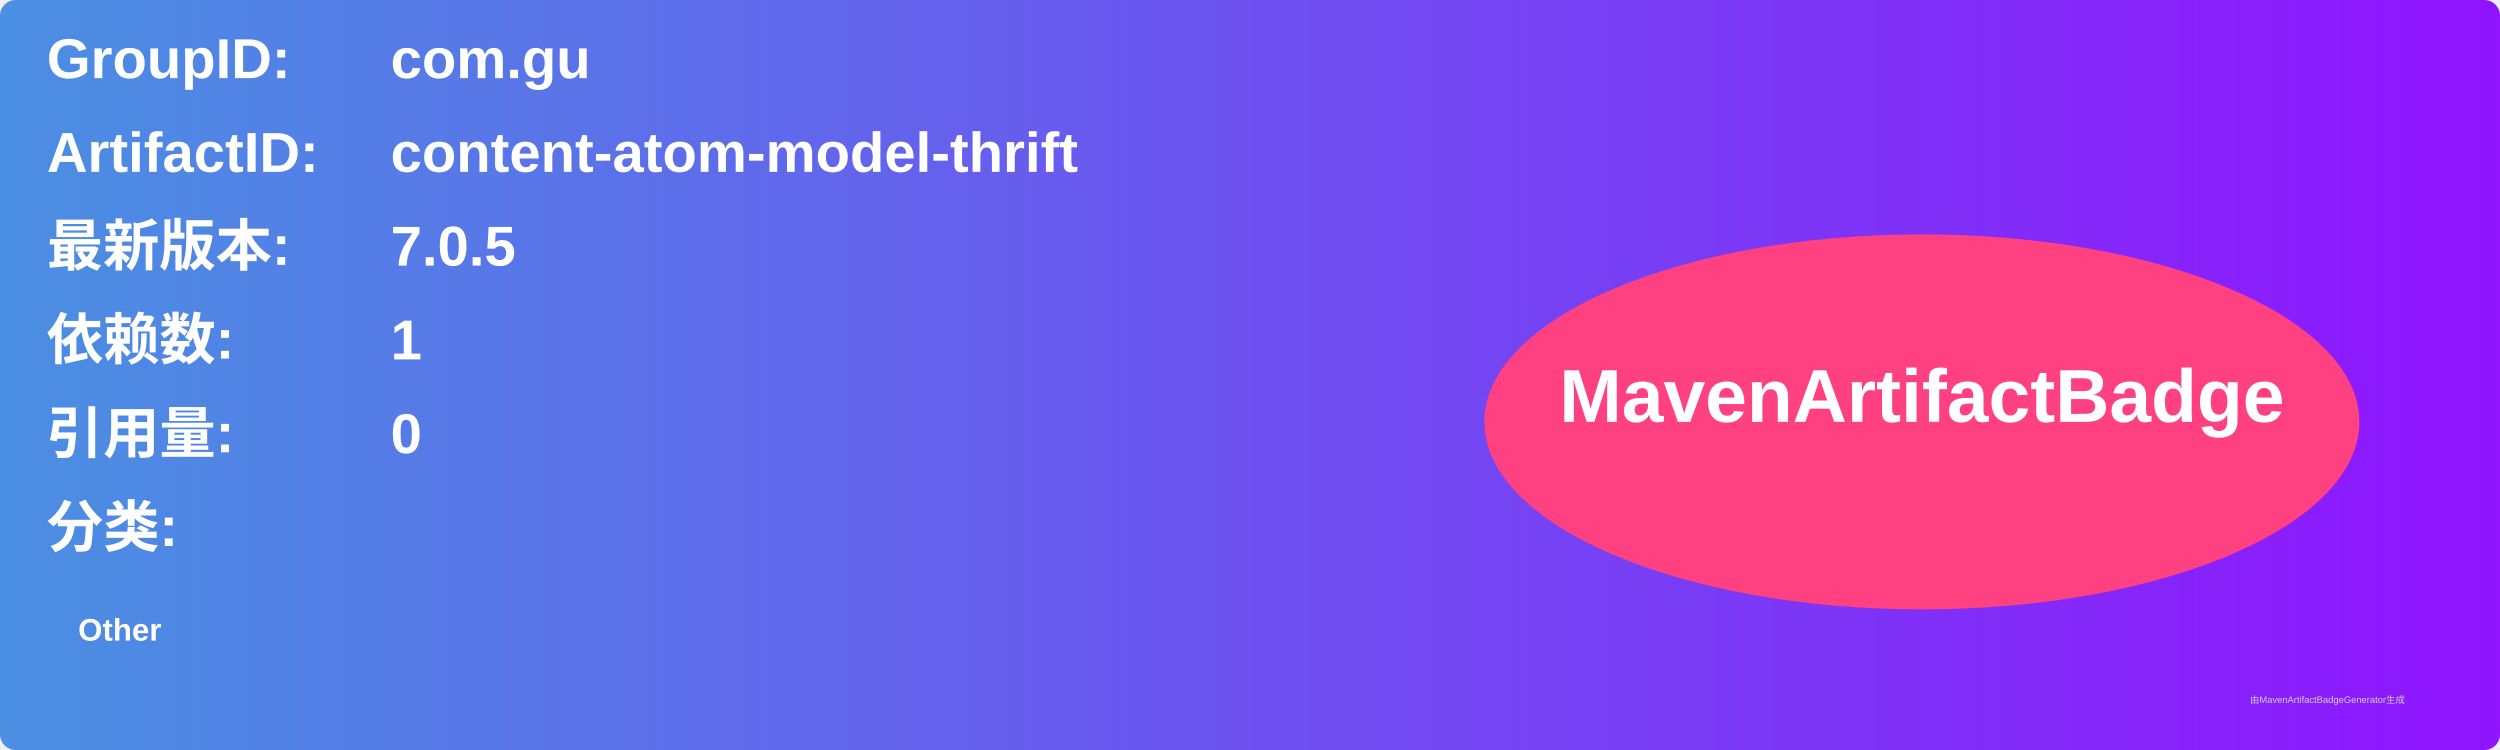
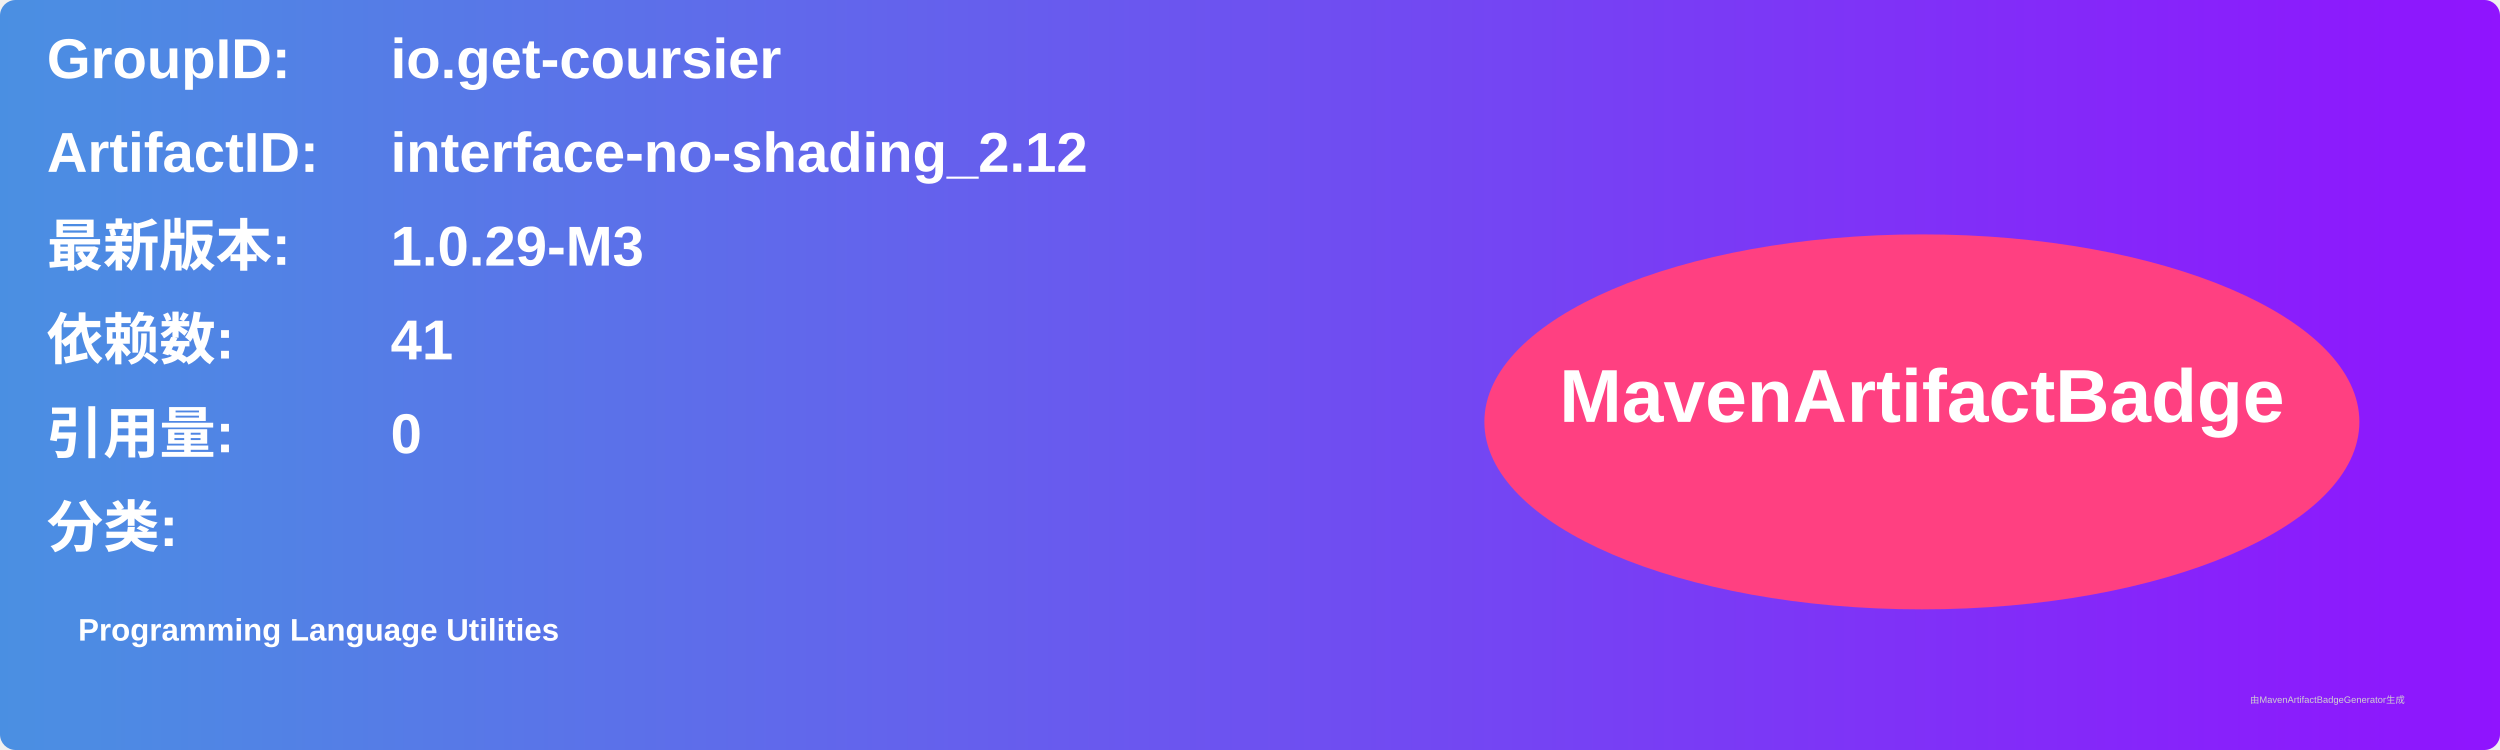
<svg xmlns="http://www.w3.org/2000/svg" width="800" height="240" viewBox="0 0 800 240">
  <linearGradient id="grad" x1="0%" y1="0%" x2="100%" y2="0%">
    <stop offset="0%" stop-color="#4a90e2" />
    <stop offset="100%" stop-color="#9013fe" />
  </linearGradient>
  <rect width="100%" height="100%" rx="5" ry="5" fill="url(#grad)" />
  <g transform="translate(15, 15)">
    <text x="0" y="10" font-family="Arial" font-size="18" fill="white" font-weight="bold" width="260">GroupID:</text>
-     <text x="110" y="10" font-family="Arial" font-size="18" fill="white" font-weight="bold" width="460">com.gu</text>
+     <text x="110" y="10" font-family="Arial" font-size="18" fill="white" font-weight="bold" width="460">io.get-coursier</text>
    <text x="0" y="40" font-family="Arial" font-size="18" fill="white" font-weight="bold" width="260">ArtifactID:</text>
-     <text x="110" y="40" font-family="Arial" font-size="18" fill="white" font-weight="bold" width="460">content-atom-model-thrift</text>
+     <text x="110" y="40" font-family="Arial" font-size="18" fill="white" font-weight="bold" width="460">interface-no-shading_2.12</text>
    <text x="0" y="70" font-family="Arial" font-size="18" fill="white" font-weight="bold">最新版本:</text>
    <text x="110" y="70" font-family="Arial" font-size="18" fill="white" font-weight="bold">
-       <tspan font-weight="bold">7.0.5</tspan>
+       <tspan font-weight="bold">1.0.29-M3</tspan>
    </text>
    <text x="0" y="100" font-family="Arial" font-size="18" fill="white" font-weight="bold">依赖数: </text>
    <text x="110" y="100" font-family="Arial" font-size="18" fill="white">
-       <tspan font-weight="bold">1</tspan>
+       <tspan font-weight="bold">41</tspan>
    </text>
    <text x="0" y="130" font-family="Arial" font-size="18" fill="white" font-weight="bold">引用量: </text>
    <text x="110" y="130" font-family="Arial" font-size="18" fill="white">
      <tspan font-weight="bold">0</tspan>
    </text>
    <text x="0" y="160" font-family="Arial" font-size="18" fill="white" font-weight="bold">分类:</text>
    <text x="10" y="190" font-family="Arial" font-size="10" fill="white">
-       <tspan font-weight="bold">Other</tspan>
+       <tspan font-weight="bold">Programming Language Utilities</tspan>
    </text>
    <ellipse cx="600" cy="120" rx="140" ry="60" fill="#ff4081" />
    <text x="600" y="120" text-anchor="middle" font-family="Arial" font-size="24" fill="white" font-weight="bold">MavenArtifactBadge</text>
  </g>
  <text x="720" y="225" font-family="Arial" font-size="3" fill="#d0d0d0">由MavenArtifactBadgeGenerator生成</text>
</svg>
